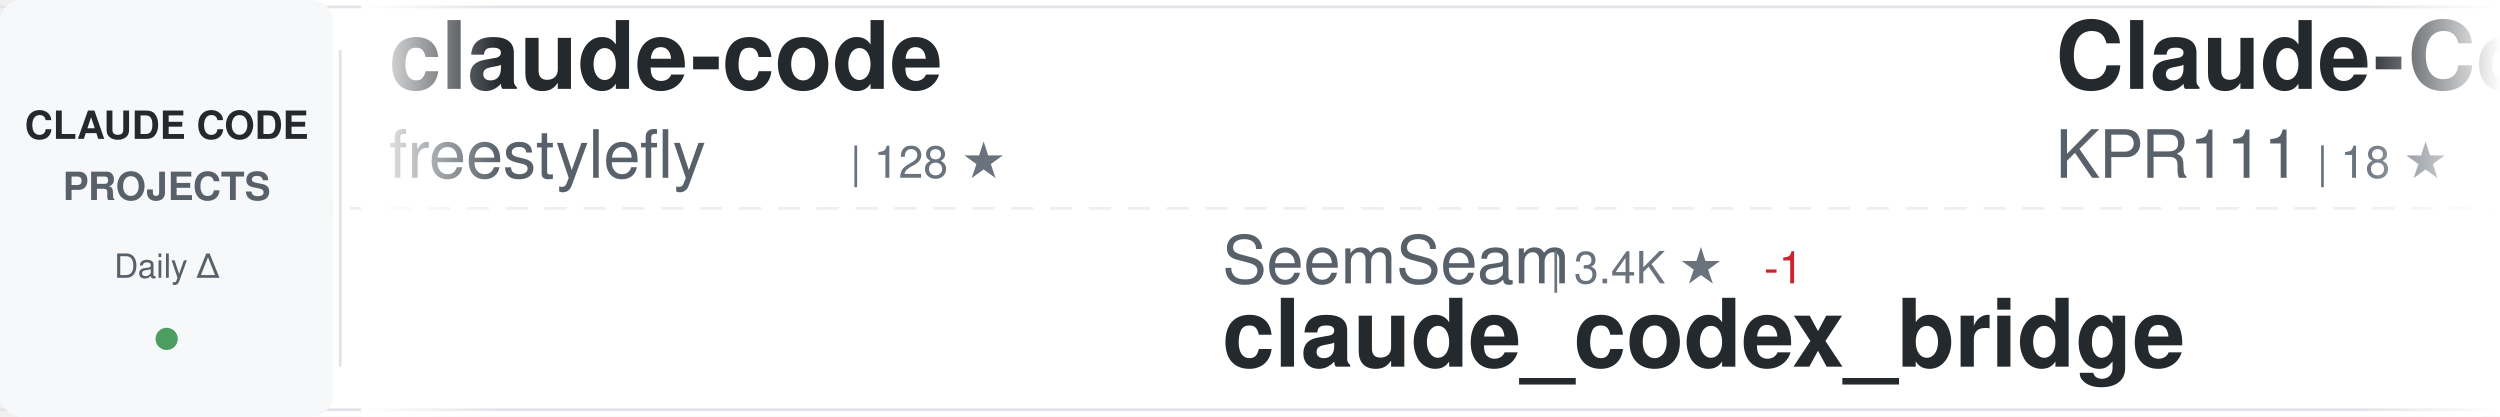
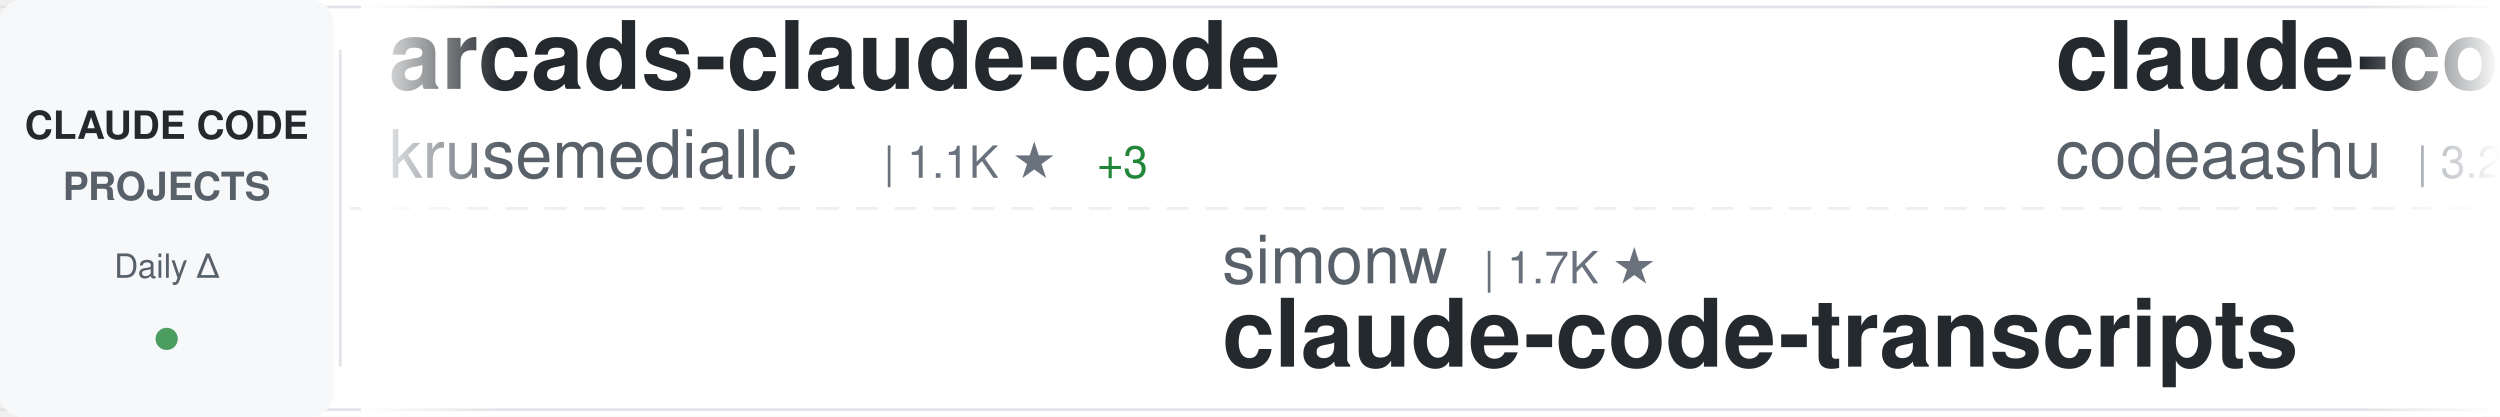
<svg xmlns="http://www.w3.org/2000/svg" width="900" height="150">
  <defs>
    <linearGradient id="awesomeLeftFade" x1="0%" y1="0%" x2="100%" y2="0%">
      <stop offset="0%" style="stop-color:#ffffff;stop-opacity:1" />
      <stop offset="100%" style="stop-color:#ffffff;stop-opacity:0" />
    </linearGradient>
    <linearGradient id="awesomeRightFade" x1="0%" y1="0%" x2="100%" y2="0%">
      <stop offset="0%" style="stop-color:#ffffff;stop-opacity:0" />
      <stop offset="100%" style="stop-color:#ffffff;stop-opacity:1" />
    </linearGradient>
  </defs>
  <rect width="900" height="150" fill="#ffffff" rx="8" />
  <rect x="0" y="2" width="900" height="1" fill="#e1e4e8" />
  <rect x="0" y="147" width="900" height="1" fill="#e1e4e8" />
  <line x1="0" y1="75" x2="900" y2="75" stroke="#e1e4e8" stroke-width="1" stroke-dasharray="8 6" opacity="0.6" />
  <rect x="0" y="0" width="120" height="150" fill="#f6f8fa" rx="8" />
  <text x="60" y="50" font-family="-apple-system, BlinkMacSystemFont, 'Segoe UI', Helvetica, Arial, sans-serif" font-size="14" font-weight="600" fill="#24292e" text-anchor="middle">CLAUDE CODE</text>
  <text x="60" y="72" font-family="-apple-system, BlinkMacSystemFont, 'Segoe UI', Helvetica, Arial, sans-serif" font-size="14" font-weight="600" fill="#586069" text-anchor="middle">PROJECTS</text>
  <text x="60" y="100" font-family="-apple-system, BlinkMacSystemFont, 'Segoe UI', Helvetica, Arial, sans-serif" font-size="12" font-weight="500" fill="#586069" text-anchor="middle">Daily Δ</text>
  <circle cx="60" cy="122" r="4" fill="#22863a" opacity="0.8" />
  <rect x="122" y="18" width="1" height="114" fill="#e1e4e8" />
  <clipPath id="awesomeTickerClip">
    <rect x="130" y="0" width="770" height="150" />
  </clipPath>
  <g clip-path="url(#awesomeTickerClip)">
    <g id="awesomeTickerItems">
      <animateTransform attributeName="transform" attributeType="XML" type="translate" from="0 0" to="-3000 0" dur="54s" repeatCount="indefinite" />
      <g transform="translate(0, 0)">
-         <text x="140" y="32" font-family="-apple-system, BlinkMacSystemFont, 'Segoe UI', Helvetica, Arial, sans-serif" font-size="34" font-weight="600" fill="#24292e">claude-code</text>
-         <text x="140" y="64" font-family="-apple-system, BlinkMacSystemFont, 'Segoe UI', Helvetica, Arial, sans-serif" font-size="24" font-weight="400" fill="#586069">freestylefly</text>
-         <text x="306" y="64" font-family="-apple-system, BlinkMacSystemFont, 'Segoe UI', Helvetica, Arial, sans-serif" font-size="16" font-weight="500" fill="#6a737d">| 128 ★</text>
+         <text x="140" y="32" font-family="-apple-system, BlinkMacSystemFont, 'Segoe UI', Helvetica, Arial, sans-serif" font-size="34" font-weight="600" fill="#24292e">arcads-claude-code</text>
+         <text x="140" y="64" font-family="-apple-system, BlinkMacSystemFont, 'Segoe UI', Helvetica, Arial, sans-serif" font-size="24" font-weight="400" fill="#586069">krusemediallc</text>
+         <text x="318" y="64" font-family="-apple-system, BlinkMacSystemFont, 'Segoe UI', Helvetica, Arial, sans-serif" font-size="16" font-weight="500" fill="#6a737d">| 1.1K ★</text>
+         <text x="395" y="64" font-family="-apple-system, BlinkMacSystemFont, 'Segoe UI', Helvetica, Arial, sans-serif" font-size="16" font-weight="500" fill="#22863a"> +3</text>
      </g>
      <g transform="translate(300, 0)">
-         <text x="140" y="102" font-family="-apple-system, BlinkMacSystemFont, 'Segoe UI', Helvetica, Arial, sans-serif" font-size="24" font-weight="400" fill="#586069">SeemSeam</text>
-         <text x="258" y="102" font-family="-apple-system, BlinkMacSystemFont, 'Segoe UI', Helvetica, Arial, sans-serif" font-size="16" font-weight="500" fill="#6a737d">| 3.4K ★</text>
-         <text x="335" y="102" font-family="-apple-system, BlinkMacSystemFont, 'Segoe UI', Helvetica, Arial, sans-serif" font-size="16" font-weight="500" fill="#cb2431"> -1</text>
-         <text x="140" y="132" font-family="-apple-system, BlinkMacSystemFont, 'Segoe UI', Helvetica, Arial, sans-serif" font-size="34" font-weight="600" fill="#24292e">claude_codex_bridge</text>
+         <text x="140" y="102" font-family="-apple-system, BlinkMacSystemFont, 'Segoe UI', Helvetica, Arial, sans-serif" font-size="24" font-weight="400" fill="#586069">simonw</text>
+         <text x="234" y="102" font-family="-apple-system, BlinkMacSystemFont, 'Segoe UI', Helvetica, Arial, sans-serif" font-size="16" font-weight="500" fill="#6a737d">| 1.7K ★</text>
+         <text x="140" y="132" font-family="-apple-system, BlinkMacSystemFont, 'Segoe UI', Helvetica, Arial, sans-serif" font-size="34" font-weight="600" fill="#24292e">claude-code-transcripts</text>
      </g>
      <g transform="translate(600, 0)">
-         <text x="140" y="32" font-family="-apple-system, BlinkMacSystemFont, 'Segoe UI', Helvetica, Arial, sans-serif" font-size="34" font-weight="600" fill="#24292e">Claude-Code</text>
-         <text x="140" y="64" font-family="-apple-system, BlinkMacSystemFont, 'Segoe UI', Helvetica, Arial, sans-serif" font-size="24" font-weight="400" fill="#586069">KPR111</text>
-         <text x="234" y="64" font-family="-apple-system, BlinkMacSystemFont, 'Segoe UI', Helvetica, Arial, sans-serif" font-size="16" font-weight="500" fill="#6a737d">| 18 ★</text>
-       </g>
-       <g transform="translate(900, 0)">
-         <text x="140" y="102" font-family="-apple-system, BlinkMacSystemFont, 'Segoe UI', Helvetica, Arial, sans-serif" font-size="24" font-weight="400" fill="#586069">FlorianBruniaux</text>
-         <text x="342" y="102" font-family="-apple-system, BlinkMacSystemFont, 'Segoe UI', Helvetica, Arial, sans-serif" font-size="16" font-weight="500" fill="#6a737d">| 5.7K ★</text>
-         <text x="419" y="102" font-family="-apple-system, BlinkMacSystemFont, 'Segoe UI', Helvetica, Arial, sans-serif" font-size="16" font-weight="500" fill="#22863a"> +2</text>
-         <text x="140" y="132" font-family="-apple-system, BlinkMacSystemFont, 'Segoe UI', Helvetica, Arial, sans-serif" font-size="34" font-weight="600" fill="#24292e">claude-code-ultimate-gui...</text>
-       </g>
-       <g transform="translate(1200, 0)">
        <text x="140" y="32" font-family="-apple-system, BlinkMacSystemFont, 'Segoe UI', Helvetica, Arial, sans-serif" font-size="34" font-weight="600" fill="#24292e">claude-code</text>
        <text x="140" y="64" font-family="-apple-system, BlinkMacSystemFont, 'Segoe UI', Helvetica, Arial, sans-serif" font-size="24" font-weight="400" fill="#586069">codeaashu</text>
        <text x="270" y="64" font-family="-apple-system, BlinkMacSystemFont, 'Segoe UI', Helvetica, Arial, sans-serif" font-size="16" font-weight="500" fill="#6a737d">| 3.2K ★</text>
-         <text x="347" y="64" font-family="-apple-system, BlinkMacSystemFont, 'Segoe UI', Helvetica, Arial, sans-serif" font-size="16" font-weight="500" fill="#22863a"> +1</text>
+         <text x="347" y="64" font-family="-apple-system, BlinkMacSystemFont, 'Segoe UI', Helvetica, Arial, sans-serif" font-size="16" font-weight="500" fill="#22863a"> +2</text>
+       </g>
+       <g transform="translate(900, 0)">
+         <text x="140" y="102" font-family="-apple-system, BlinkMacSystemFont, 'Segoe UI', Helvetica, Arial, sans-serif" font-size="24" font-weight="400" fill="#586069">disler</text>
+         <text x="234" y="102" font-family="-apple-system, BlinkMacSystemFont, 'Segoe UI', Helvetica, Arial, sans-serif" font-size="16" font-weight="500" fill="#6a737d">| 3.9K ★</text>
+         <text x="311" y="102" font-family="-apple-system, BlinkMacSystemFont, 'Segoe UI', Helvetica, Arial, sans-serif" font-size="16" font-weight="500" fill="#22863a"> +1</text>
+         <text x="140" y="132" font-family="-apple-system, BlinkMacSystemFont, 'Segoe UI', Helvetica, Arial, sans-serif" font-size="34" font-weight="600" fill="#24292e">claude-code-hooks-master...</text>
+       </g>
+       <g transform="translate(1200, 0)">
+         <text x="140" y="32" font-family="-apple-system, BlinkMacSystemFont, 'Segoe UI', Helvetica, Arial, sans-serif" font-size="34" font-weight="600" fill="#24292e">system_prompts_leaks</text>
+         <text x="140" y="64" font-family="-apple-system, BlinkMacSystemFont, 'Segoe UI', Helvetica, Arial, sans-serif" font-size="24" font-weight="400" fill="#586069">asgeirtj</text>
+         <text x="258" y="64" font-family="-apple-system, BlinkMacSystemFont, 'Segoe UI', Helvetica, Arial, sans-serif" font-size="16" font-weight="500" fill="#6a737d">| 62.4K ★</text>
+         <text x="344" y="64" font-family="-apple-system, BlinkMacSystemFont, 'Segoe UI', Helvetica, Arial, sans-serif" font-size="16" font-weight="500" fill="#22863a"> +15</text>
      </g>
      <g transform="translate(1500, 0)">
-         <text x="140" y="102" font-family="-apple-system, BlinkMacSystemFont, 'Segoe UI', Helvetica, Arial, sans-serif" font-size="24" font-weight="400" fill="#586069">VoltAgent</text>
-         <text x="270" y="102" font-family="-apple-system, BlinkMacSystemFont, 'Segoe UI', Helvetica, Arial, sans-serif" font-size="16" font-weight="500" fill="#6a737d">| 24.0K ★</text>
-         <text x="356" y="102" font-family="-apple-system, BlinkMacSystemFont, 'Segoe UI', Helvetica, Arial, sans-serif" font-size="16" font-weight="500" fill="#22863a"> +9</text>
-         <text x="140" y="132" font-family="-apple-system, BlinkMacSystemFont, 'Segoe UI', Helvetica, Arial, sans-serif" font-size="34" font-weight="600" fill="#24292e">awesome-claude-code-suba...</text>
+         <text x="140" y="102" font-family="-apple-system, BlinkMacSystemFont, 'Segoe UI', Helvetica, Arial, sans-serif" font-size="24" font-weight="400" fill="#586069">Yeachan-Heo</text>
+         <text x="294" y="102" font-family="-apple-system, BlinkMacSystemFont, 'Segoe UI', Helvetica, Arial, sans-serif" font-size="16" font-weight="500" fill="#6a737d">| 38.4K ★</text>
+         <text x="380" y="102" font-family="-apple-system, BlinkMacSystemFont, 'Segoe UI', Helvetica, Arial, sans-serif" font-size="16" font-weight="500" fill="#22863a"> +18</text>
+         <text x="140" y="132" font-family="-apple-system, BlinkMacSystemFont, 'Segoe UI', Helvetica, Arial, sans-serif" font-size="34" font-weight="600" fill="#24292e">oh-my-claudecode</text>
      </g>
      <g transform="translate(1800, 0)">
-         <text x="140" y="32" font-family="-apple-system, BlinkMacSystemFont, 'Segoe UI', Helvetica, Arial, sans-serif" font-size="34" font-weight="600" fill="#24292e">claude-code-system-promp...</text>
-         <text x="140" y="64" font-family="-apple-system, BlinkMacSystemFont, 'Segoe UI', Helvetica, Arial, sans-serif" font-size="24" font-weight="400" fill="#586069">Piebald-AI</text>
-         <text x="282" y="64" font-family="-apple-system, BlinkMacSystemFont, 'Segoe UI', Helvetica, Arial, sans-serif" font-size="16" font-weight="500" fill="#6a737d">| 12.2K ★</text>
-         <text x="368" y="64" font-family="-apple-system, BlinkMacSystemFont, 'Segoe UI', Helvetica, Arial, sans-serif" font-size="16" font-weight="500" fill="#22863a"> +1</text>
+         <text x="140" y="32" font-family="-apple-system, BlinkMacSystemFont, 'Segoe UI', Helvetica, Arial, sans-serif" font-size="34" font-weight="600" fill="#24292e">claude-code</text>
+         <text x="140" y="64" font-family="-apple-system, BlinkMacSystemFont, 'Segoe UI', Helvetica, Arial, sans-serif" font-size="24" font-weight="400" fill="#586069">claude-code-best</text>
+         <text x="354" y="64" font-family="-apple-system, BlinkMacSystemFont, 'Segoe UI', Helvetica, Arial, sans-serif" font-size="16" font-weight="500" fill="#6a737d">| 21.8K ★</text>
+         <text x="440" y="64" font-family="-apple-system, BlinkMacSystemFont, 'Segoe UI', Helvetica, Arial, sans-serif" font-size="16" font-weight="500" fill="#22863a"> +2</text>
      </g>
      <g transform="translate(2100, 0)">
-         <text x="140" y="102" font-family="-apple-system, BlinkMacSystemFont, 'Segoe UI', Helvetica, Arial, sans-serif" font-size="24" font-weight="400" fill="#586069">Yeachan-Heo</text>
-         <text x="294" y="102" font-family="-apple-system, BlinkMacSystemFont, 'Segoe UI', Helvetica, Arial, sans-serif" font-size="16" font-weight="500" fill="#6a737d">| 38.4K ★</text>
-         <text x="380" y="102" font-family="-apple-system, BlinkMacSystemFont, 'Segoe UI', Helvetica, Arial, sans-serif" font-size="16" font-weight="500" fill="#22863a"> +6</text>
-         <text x="140" y="132" font-family="-apple-system, BlinkMacSystemFont, 'Segoe UI', Helvetica, Arial, sans-serif" font-size="34" font-weight="600" fill="#24292e">oh-my-claudecode</text>
+         <text x="140" y="102" font-family="-apple-system, BlinkMacSystemFont, 'Segoe UI', Helvetica, Arial, sans-serif" font-size="24" font-weight="400" fill="#586069">luyao618</text>
+         <text x="258" y="102" font-family="-apple-system, BlinkMacSystemFont, 'Segoe UI', Helvetica, Arial, sans-serif" font-size="16" font-weight="500" fill="#6a737d">| 1.6K ★</text>
+         <text x="140" y="132" font-family="-apple-system, BlinkMacSystemFont, 'Segoe UI', Helvetica, Arial, sans-serif" font-size="34" font-weight="600" fill="#24292e">Claude-Code-Source-Study</text>
      </g>
      <g transform="translate(2400, 0)">
-         <text x="140" y="32" font-family="-apple-system, BlinkMacSystemFont, 'Segoe UI', Helvetica, Arial, sans-serif" font-size="34" font-weight="600" fill="#24292e">claude-code-webui</text>
-         <text x="140" y="64" font-family="-apple-system, BlinkMacSystemFont, 'Segoe UI', Helvetica, Arial, sans-serif" font-size="24" font-weight="400" fill="#586069">sugyan</text>
-         <text x="234" y="64" font-family="-apple-system, BlinkMacSystemFont, 'Segoe UI', Helvetica, Arial, sans-serif" font-size="16" font-weight="500" fill="#6a737d">| 1.1K ★</text>
+         <text x="140" y="32" font-family="-apple-system, BlinkMacSystemFont, 'Segoe UI', Helvetica, Arial, sans-serif" font-size="34" font-weight="600" fill="#24292e">claude-code-cli</text>
+         <text x="140" y="64" font-family="-apple-system, BlinkMacSystemFont, 'Segoe UI', Helvetica, Arial, sans-serif" font-size="24" font-weight="400" fill="#586069">huangserva</text>
+         <text x="282" y="64" font-family="-apple-system, BlinkMacSystemFont, 'Segoe UI', Helvetica, Arial, sans-serif" font-size="16" font-weight="500" fill="#6a737d">| 622 ★</text>
      </g>
      <g transform="translate(2700, 0)">
-         <text x="140" y="102" font-family="-apple-system, BlinkMacSystemFont, 'Segoe UI', Helvetica, Arial, sans-serif" font-size="24" font-weight="400" fill="#586069">Pimzino</text>
-         <text x="246" y="102" font-family="-apple-system, BlinkMacSystemFont, 'Segoe UI', Helvetica, Arial, sans-serif" font-size="16" font-weight="500" fill="#6a737d">| 3.8K ★</text>
-         <text x="140" y="132" font-family="-apple-system, BlinkMacSystemFont, 'Segoe UI', Helvetica, Arial, sans-serif" font-size="34" font-weight="600" fill="#24292e">claude-code-spec-workflo...</text>
+         <text x="140" y="102" font-family="-apple-system, BlinkMacSystemFont, 'Segoe UI', Helvetica, Arial, sans-serif" font-size="24" font-weight="400" fill="#586069">luongnv89</text>
+         <text x="270" y="102" font-family="-apple-system, BlinkMacSystemFont, 'Segoe UI', Helvetica, Arial, sans-serif" font-size="16" font-weight="500" fill="#6a737d">| 40.9K ★</text>
+         <text x="356" y="102" font-family="-apple-system, BlinkMacSystemFont, 'Segoe UI', Helvetica, Arial, sans-serif" font-size="16" font-weight="500" fill="#22863a"> +4</text>
+         <text x="140" y="132" font-family="-apple-system, BlinkMacSystemFont, 'Segoe UI', Helvetica, Arial, sans-serif" font-size="34" font-weight="600" fill="#24292e">claude-howto</text>
      </g>
      <g transform="translate(3000, 0)">
-         <text x="140" y="32" font-family="-apple-system, BlinkMacSystemFont, 'Segoe UI', Helvetica, Arial, sans-serif" font-size="34" font-weight="600" fill="#24292e">claude-code</text>
-         <text x="140" y="64" font-family="-apple-system, BlinkMacSystemFont, 'Segoe UI', Helvetica, Arial, sans-serif" font-size="24" font-weight="400" fill="#586069">freestylefly</text>
-         <text x="306" y="64" font-family="-apple-system, BlinkMacSystemFont, 'Segoe UI', Helvetica, Arial, sans-serif" font-size="16" font-weight="500" fill="#6a737d">| 128 ★</text>
+         <text x="140" y="32" font-family="-apple-system, BlinkMacSystemFont, 'Segoe UI', Helvetica, Arial, sans-serif" font-size="34" font-weight="600" fill="#24292e">arcads-claude-code</text>
+         <text x="140" y="64" font-family="-apple-system, BlinkMacSystemFont, 'Segoe UI', Helvetica, Arial, sans-serif" font-size="24" font-weight="400" fill="#586069">krusemediallc</text>
+         <text x="318" y="64" font-family="-apple-system, BlinkMacSystemFont, 'Segoe UI', Helvetica, Arial, sans-serif" font-size="16" font-weight="500" fill="#6a737d">| 1.1K ★</text>
+         <text x="395" y="64" font-family="-apple-system, BlinkMacSystemFont, 'Segoe UI', Helvetica, Arial, sans-serif" font-size="16" font-weight="500" fill="#22863a"> +3</text>
      </g>
      <g transform="translate(3300, 0)">
-         <text x="140" y="102" font-family="-apple-system, BlinkMacSystemFont, 'Segoe UI', Helvetica, Arial, sans-serif" font-size="24" font-weight="400" fill="#586069">SeemSeam</text>
-         <text x="258" y="102" font-family="-apple-system, BlinkMacSystemFont, 'Segoe UI', Helvetica, Arial, sans-serif" font-size="16" font-weight="500" fill="#6a737d">| 3.4K ★</text>
-         <text x="335" y="102" font-family="-apple-system, BlinkMacSystemFont, 'Segoe UI', Helvetica, Arial, sans-serif" font-size="16" font-weight="500" fill="#cb2431"> -1</text>
-         <text x="140" y="132" font-family="-apple-system, BlinkMacSystemFont, 'Segoe UI', Helvetica, Arial, sans-serif" font-size="34" font-weight="600" fill="#24292e">claude_codex_bridge</text>
+         <text x="140" y="102" font-family="-apple-system, BlinkMacSystemFont, 'Segoe UI', Helvetica, Arial, sans-serif" font-size="24" font-weight="400" fill="#586069">simonw</text>
+         <text x="234" y="102" font-family="-apple-system, BlinkMacSystemFont, 'Segoe UI', Helvetica, Arial, sans-serif" font-size="16" font-weight="500" fill="#6a737d">| 1.7K ★</text>
+         <text x="140" y="132" font-family="-apple-system, BlinkMacSystemFont, 'Segoe UI', Helvetica, Arial, sans-serif" font-size="34" font-weight="600" fill="#24292e">claude-code-transcripts</text>
      </g>
      <g transform="translate(3600, 0)">
-         <text x="140" y="32" font-family="-apple-system, BlinkMacSystemFont, 'Segoe UI', Helvetica, Arial, sans-serif" font-size="34" font-weight="600" fill="#24292e">Claude-Code</text>
-         <text x="140" y="64" font-family="-apple-system, BlinkMacSystemFont, 'Segoe UI', Helvetica, Arial, sans-serif" font-size="24" font-weight="400" fill="#586069">KPR111</text>
-         <text x="234" y="64" font-family="-apple-system, BlinkMacSystemFont, 'Segoe UI', Helvetica, Arial, sans-serif" font-size="16" font-weight="500" fill="#6a737d">| 18 ★</text>
+         <text x="140" y="32" font-family="-apple-system, BlinkMacSystemFont, 'Segoe UI', Helvetica, Arial, sans-serif" font-size="34" font-weight="600" fill="#24292e">claude-code</text>
+         <text x="140" y="64" font-family="-apple-system, BlinkMacSystemFont, 'Segoe UI', Helvetica, Arial, sans-serif" font-size="24" font-weight="400" fill="#586069">codeaashu</text>
+         <text x="270" y="64" font-family="-apple-system, BlinkMacSystemFont, 'Segoe UI', Helvetica, Arial, sans-serif" font-size="16" font-weight="500" fill="#6a737d">| 3.2K ★</text>
+         <text x="347" y="64" font-family="-apple-system, BlinkMacSystemFont, 'Segoe UI', Helvetica, Arial, sans-serif" font-size="16" font-weight="500" fill="#22863a"> +2</text>
      </g>
      <g transform="translate(3900, 0)">
-         <text x="140" y="102" font-family="-apple-system, BlinkMacSystemFont, 'Segoe UI', Helvetica, Arial, sans-serif" font-size="24" font-weight="400" fill="#586069">FlorianBruniaux</text>
-         <text x="342" y="102" font-family="-apple-system, BlinkMacSystemFont, 'Segoe UI', Helvetica, Arial, sans-serif" font-size="16" font-weight="500" fill="#6a737d">| 5.7K ★</text>
-         <text x="419" y="102" font-family="-apple-system, BlinkMacSystemFont, 'Segoe UI', Helvetica, Arial, sans-serif" font-size="16" font-weight="500" fill="#22863a"> +2</text>
-         <text x="140" y="132" font-family="-apple-system, BlinkMacSystemFont, 'Segoe UI', Helvetica, Arial, sans-serif" font-size="34" font-weight="600" fill="#24292e">claude-code-ultimate-gui...</text>
+         <text x="140" y="102" font-family="-apple-system, BlinkMacSystemFont, 'Segoe UI', Helvetica, Arial, sans-serif" font-size="24" font-weight="400" fill="#586069">disler</text>
+         <text x="234" y="102" font-family="-apple-system, BlinkMacSystemFont, 'Segoe UI', Helvetica, Arial, sans-serif" font-size="16" font-weight="500" fill="#6a737d">| 3.9K ★</text>
+         <text x="311" y="102" font-family="-apple-system, BlinkMacSystemFont, 'Segoe UI', Helvetica, Arial, sans-serif" font-size="16" font-weight="500" fill="#22863a"> +1</text>
+         <text x="140" y="132" font-family="-apple-system, BlinkMacSystemFont, 'Segoe UI', Helvetica, Arial, sans-serif" font-size="34" font-weight="600" fill="#24292e">claude-code-hooks-master...</text>
      </g>
    </g>
  </g>
  <rect x="130" y="0" width="50" height="150" fill="url(#awesomeLeftFade)" />
  <rect x="850" y="0" width="50" height="150" fill="url(#awesomeRightFade)" />
</svg>
